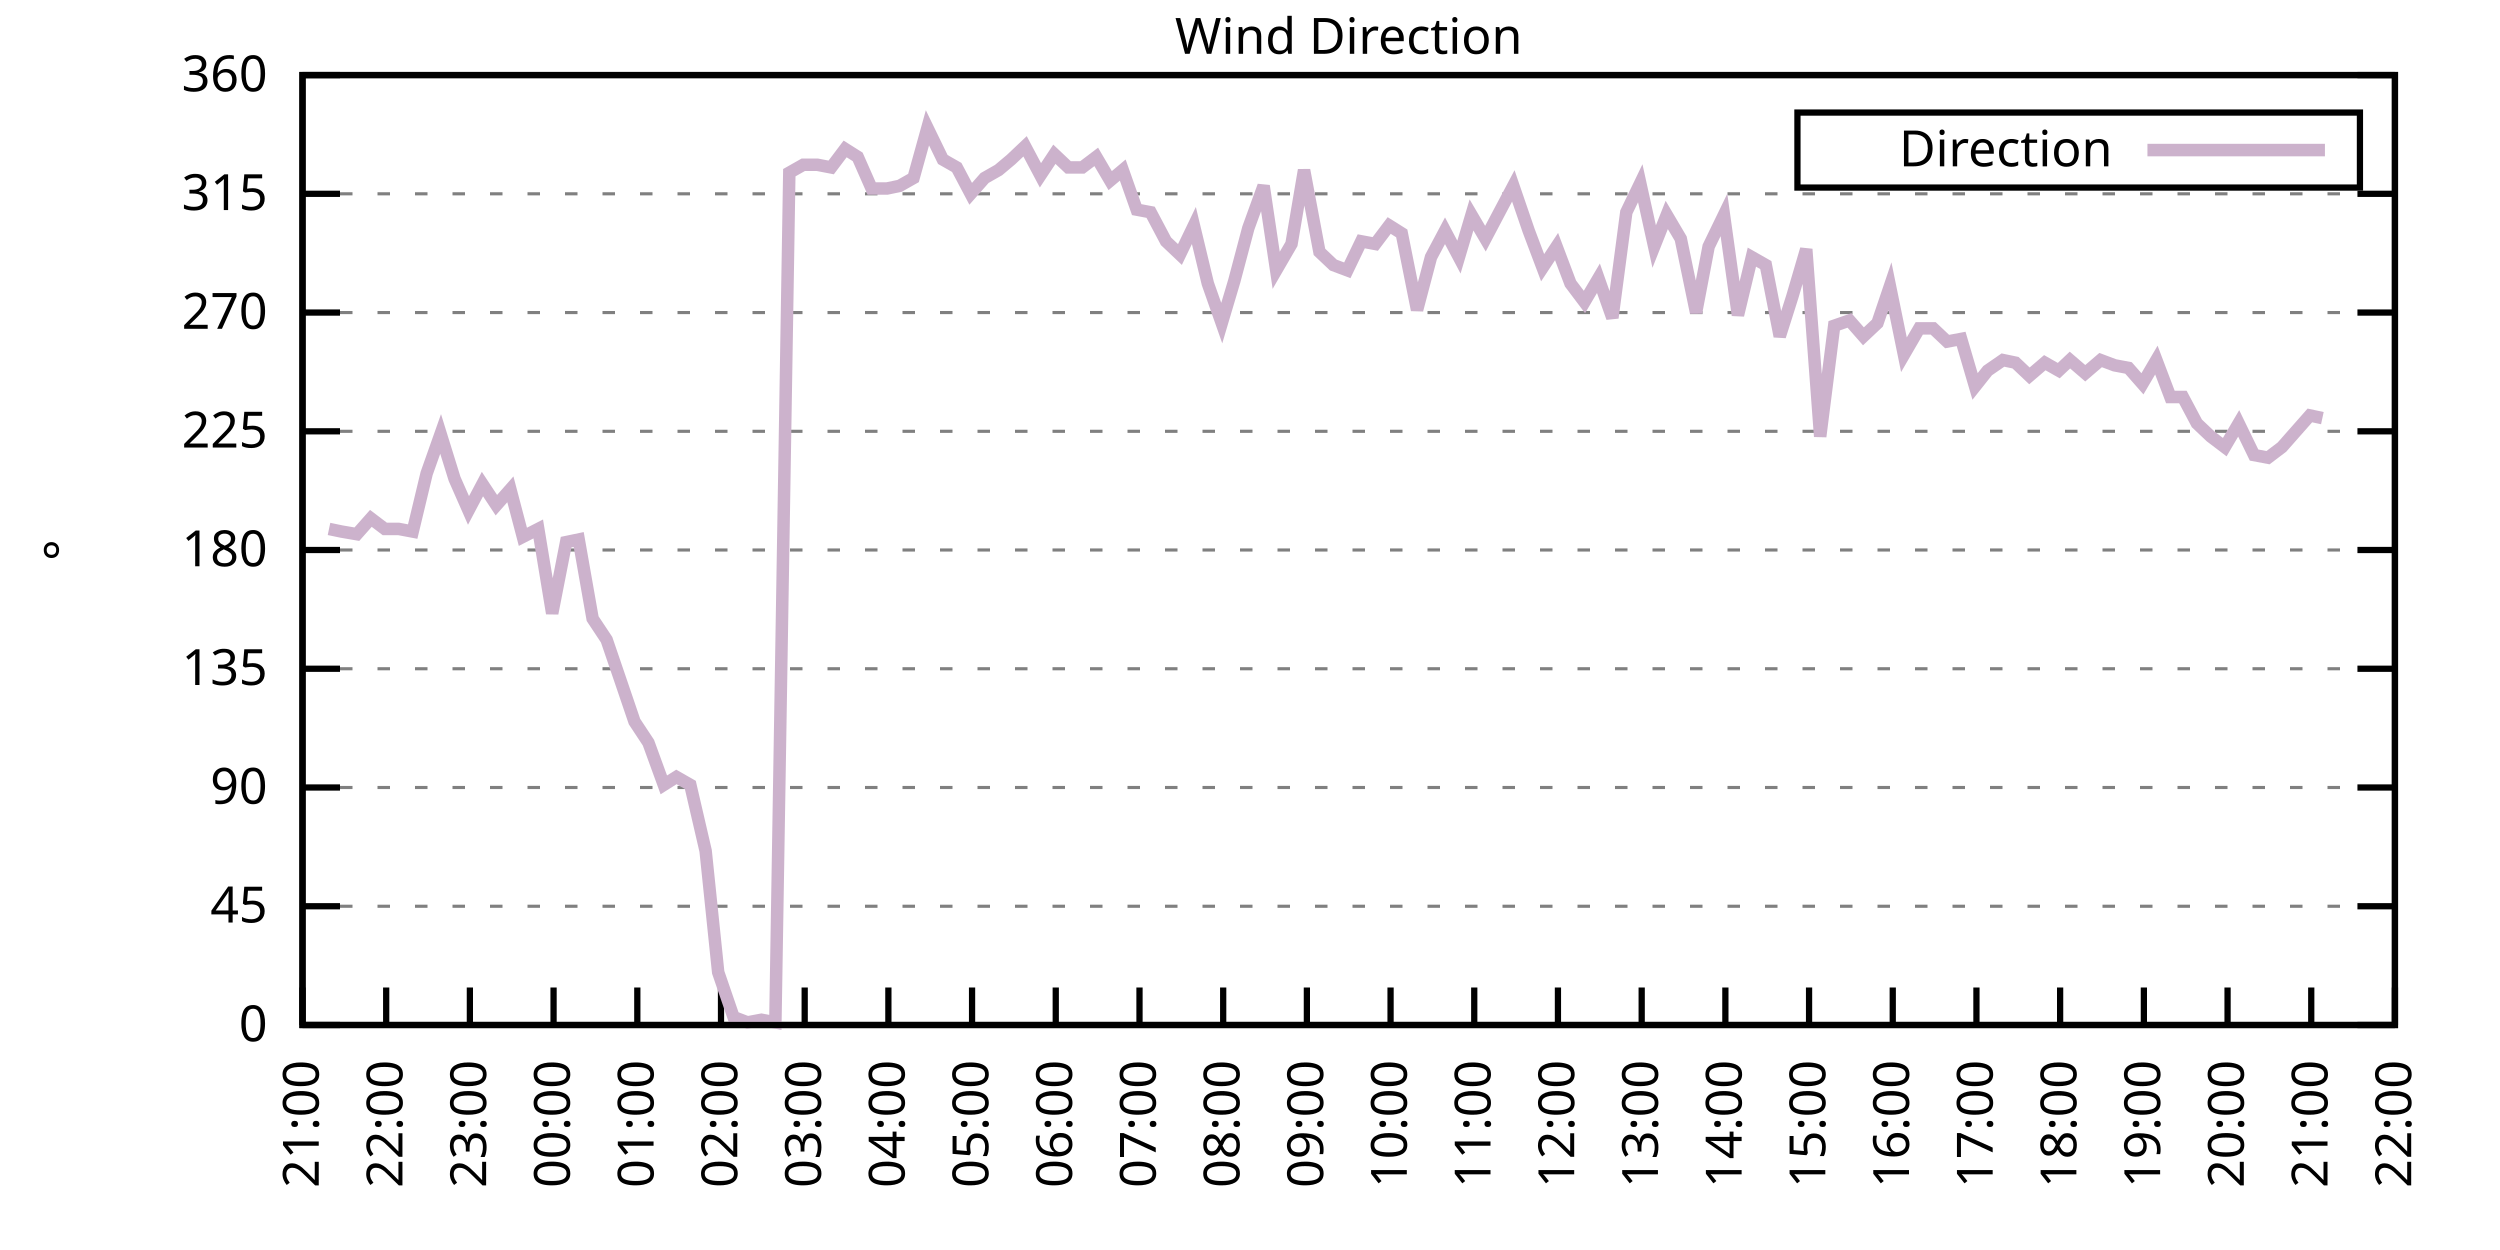
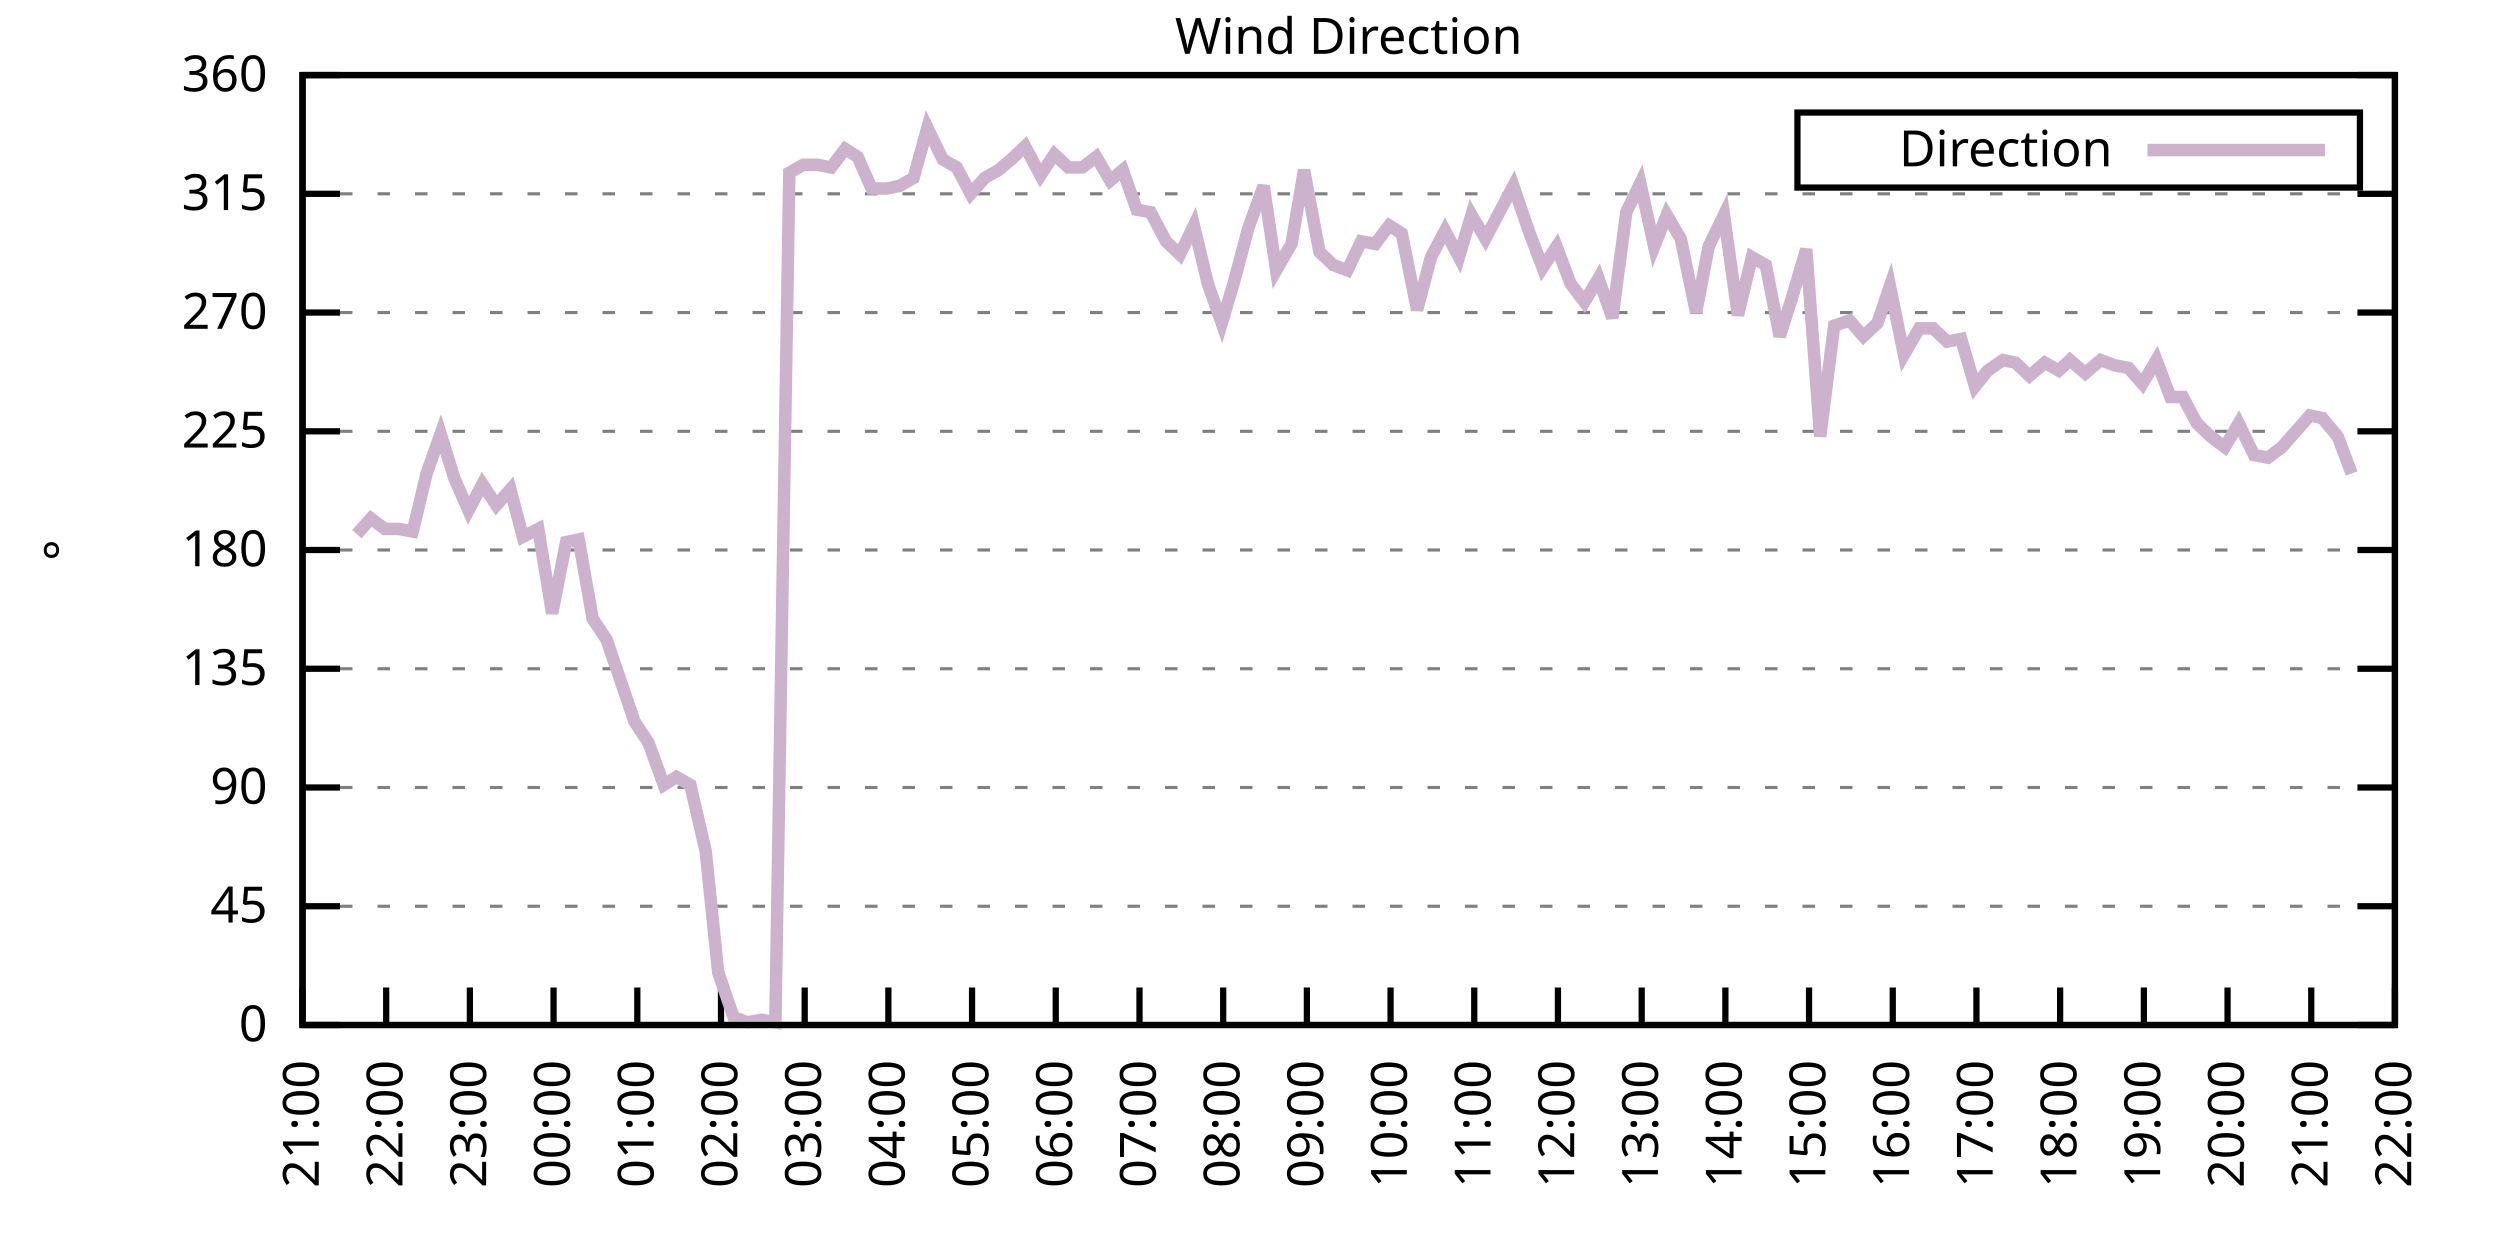
<svg xmlns="http://www.w3.org/2000/svg" xmlns:xlink="http://www.w3.org/1999/xlink" width="400" height="200" viewBox="0 0 400 200">
  <g id="gnuplot_canvas">
    <rect x="0" y="0" width="400" height="200" fill="none" />
    <defs>
      <circle id="gpDot" r="0.5" stroke-width="0.5" stroke="currentColor" />
      <path id="gpPt0" stroke-width="0.333" stroke="currentColor" d="M-1,0 h2 M0,-1 v2" />
      <path id="gpPt1" stroke-width="0.333" stroke="currentColor" d="M-1,-1 L1,1 M1,-1 L-1,1" />
      <path id="gpPt2" stroke-width="0.333" stroke="currentColor" d="M-1,0 L1,0 M0,-1 L0,1 M-1,-1 L1,1 M-1,1 L1,-1" />
      <rect id="gpPt3" stroke-width="0.333" stroke="currentColor" x="-1" y="-1" width="2" height="2" />
      <rect id="gpPt4" stroke-width="0.333" stroke="currentColor" fill="currentColor" x="-1" y="-1" width="2" height="2" />
      <circle id="gpPt5" stroke-width="0.333" stroke="currentColor" cx="0" cy="0" r="1" />
      <use xlink:href="#gpPt5" id="gpPt6" fill="currentColor" stroke="none" />
      <path id="gpPt7" stroke-width="0.333" stroke="currentColor" d="M0,-1.33 L-1.33,0.67 L1.33,0.67 z" />
      <use xlink:href="#gpPt7" id="gpPt8" fill="currentColor" stroke="none" />
      <use xlink:href="#gpPt7" id="gpPt9" stroke="currentColor" transform="rotate(180)" />
      <use xlink:href="#gpPt9" id="gpPt10" fill="currentColor" stroke="none" />
      <use xlink:href="#gpPt3" id="gpPt11" stroke="currentColor" transform="rotate(45)" />
      <use xlink:href="#gpPt11" id="gpPt12" fill="currentColor" stroke="none" />
      <path id="gpPt13" stroke-width="0.333" stroke="currentColor" d="M0,1.330 L1.265,0.411 L0.782,-1.067 L-0.782,-1.076 L-1.265,0.411 z" />
      <use xlink:href="#gpPt13" id="gpPt14" fill="currentColor" stroke="none" />
      <filter id="textbox" filterUnits="objectBoundingBox" x="0" y="0" height="1" width="1">
        <feFlood flood-color="white" flood-opacity="1" result="bgnd" />
        <feComposite in="SourceGraphic" in2="bgnd" operator="atop" />
      </filter>
      <filter id="greybox" filterUnits="objectBoundingBox" x="0" y="0" height="1" width="1">
        <feFlood flood-color="lightgrey" flood-opacity="1" result="grey" />
        <feComposite in="SourceGraphic" in2="grey" operator="atop" />
      </filter>
    </defs>
    <g fill="none" color="white" stroke="currentColor" stroke-width="1.00" stroke-linecap="butt" stroke-linejoin="miter">
</g>
    <g fill="none" color="black" stroke="currentColor" stroke-width="1.00" stroke-linecap="butt" stroke-linejoin="miter">
      <g stroke="none" shape-rendering="crispEdges">
        <polygon fill="rgb(255, 255, 255)" points="48.40,164.00 383.18,164.00 383.18,12.02 48.40,12.02 " />
      </g>
    </g>
    <g fill="none" color="black" stroke="currentColor" stroke-width="1.00" stroke-linecap="butt" stroke-linejoin="miter">
</g>
    <g fill="none" color="black" stroke="black" stroke-width="0.50" stroke-linecap="butt" stroke-linejoin="miter">
</g>
    <g fill="none" color="gray" stroke="currentColor" stroke-width="0.50" stroke-linecap="butt" stroke-linejoin="miter">
      <path stroke="gray" stroke-dasharray="2,4" class="gridline" d="M48.40,164.00 L383.19,164.00  " />
    </g>
    <g fill="none" color="gray" stroke="gray" stroke-width="1.00" stroke-linecap="butt" stroke-linejoin="miter">
</g>
    <g fill="none" color="black" stroke="currentColor" stroke-width="1.00" stroke-linecap="butt" stroke-linejoin="miter">
      <path stroke="black" d="M48.40,164.00 L54.40,164.00 M383.19,164.00 L377.19,164.00  " />
      <g transform="translate(42.80,166.60)" stroke="none" fill="black" font-family="Sans" font-size="8.00" text-anchor="end">
        <text>
          <tspan font-family="Sans"> 0</tspan>
        </text>
      </g>
    </g>
    <g fill="none" color="black" stroke="currentColor" stroke-width="1.00" stroke-linecap="butt" stroke-linejoin="miter">
</g>
    <g fill="none" color="black" stroke="black" stroke-width="0.50" stroke-linecap="butt" stroke-linejoin="miter">
</g>
    <g fill="none" color="gray" stroke="currentColor" stroke-width="0.50" stroke-linecap="butt" stroke-linejoin="miter">
      <path stroke="gray" stroke-dasharray="2,4" class="gridline" d="M48.40,145.00 L383.19,145.00  " />
    </g>
    <g fill="none" color="gray" stroke="gray" stroke-width="1.00" stroke-linecap="butt" stroke-linejoin="miter">
</g>
    <g fill="none" color="black" stroke="currentColor" stroke-width="1.00" stroke-linecap="butt" stroke-linejoin="miter">
      <path stroke="black" d="M48.40,145.00 L54.40,145.00 M383.19,145.00 L377.19,145.00  " />
      <g transform="translate(42.80,147.60)" stroke="none" fill="black" font-family="Sans" font-size="8.00" text-anchor="end">
        <text>
          <tspan font-family="Sans"> 45</tspan>
        </text>
      </g>
    </g>
    <g fill="none" color="black" stroke="currentColor" stroke-width="1.00" stroke-linecap="butt" stroke-linejoin="miter">
</g>
    <g fill="none" color="black" stroke="black" stroke-width="0.50" stroke-linecap="butt" stroke-linejoin="miter">
</g>
    <g fill="none" color="gray" stroke="currentColor" stroke-width="0.50" stroke-linecap="butt" stroke-linejoin="miter">
      <path stroke="gray" stroke-dasharray="2,4" class="gridline" d="M48.40,126.00 L383.19,126.00  " />
    </g>
    <g fill="none" color="gray" stroke="gray" stroke-width="1.00" stroke-linecap="butt" stroke-linejoin="miter">
</g>
    <g fill="none" color="black" stroke="currentColor" stroke-width="1.00" stroke-linecap="butt" stroke-linejoin="miter">
      <path stroke="black" d="M48.40,126.00 L54.40,126.00 M383.19,126.00 L377.19,126.00  " />
      <g transform="translate(42.80,128.60)" stroke="none" fill="black" font-family="Sans" font-size="8.00" text-anchor="end">
        <text>
          <tspan font-family="Sans"> 90</tspan>
        </text>
      </g>
    </g>
    <g fill="none" color="black" stroke="currentColor" stroke-width="1.00" stroke-linecap="butt" stroke-linejoin="miter">
</g>
    <g fill="none" color="black" stroke="black" stroke-width="0.50" stroke-linecap="butt" stroke-linejoin="miter">
</g>
    <g fill="none" color="gray" stroke="currentColor" stroke-width="0.50" stroke-linecap="butt" stroke-linejoin="miter">
      <path stroke="gray" stroke-dasharray="2,4" class="gridline" d="M48.40,107.00 L383.19,107.00  " />
    </g>
    <g fill="none" color="gray" stroke="gray" stroke-width="1.00" stroke-linecap="butt" stroke-linejoin="miter">
</g>
    <g fill="none" color="black" stroke="currentColor" stroke-width="1.00" stroke-linecap="butt" stroke-linejoin="miter">
      <path stroke="black" d="M48.40,107.00 L54.40,107.00 M383.19,107.00 L377.19,107.00  " />
      <g transform="translate(42.80,109.60)" stroke="none" fill="black" font-family="Sans" font-size="8.00" text-anchor="end">
        <text>
          <tspan font-family="Sans"> 135</tspan>
        </text>
      </g>
    </g>
    <g fill="none" color="black" stroke="currentColor" stroke-width="1.00" stroke-linecap="butt" stroke-linejoin="miter">
</g>
    <g fill="none" color="black" stroke="black" stroke-width="0.50" stroke-linecap="butt" stroke-linejoin="miter">
</g>
    <g fill="none" color="gray" stroke="currentColor" stroke-width="0.50" stroke-linecap="butt" stroke-linejoin="miter">
      <path stroke="gray" stroke-dasharray="2,4" class="gridline" d="M48.40,88.00 L383.19,88.00  " />
    </g>
    <g fill="none" color="gray" stroke="gray" stroke-width="1.00" stroke-linecap="butt" stroke-linejoin="miter">
</g>
    <g fill="none" color="black" stroke="currentColor" stroke-width="1.00" stroke-linecap="butt" stroke-linejoin="miter">
      <path stroke="black" d="M48.40,88.00 L54.40,88.00 M383.19,88.00 L377.19,88.00  " />
      <g transform="translate(42.80,90.60)" stroke="none" fill="black" font-family="Sans" font-size="8.00" text-anchor="end">
        <text>
          <tspan font-family="Sans"> 180</tspan>
        </text>
      </g>
    </g>
    <g fill="none" color="black" stroke="currentColor" stroke-width="1.00" stroke-linecap="butt" stroke-linejoin="miter">
</g>
    <g fill="none" color="black" stroke="black" stroke-width="0.50" stroke-linecap="butt" stroke-linejoin="miter">
</g>
    <g fill="none" color="gray" stroke="currentColor" stroke-width="0.50" stroke-linecap="butt" stroke-linejoin="miter">
      <path stroke="gray" stroke-dasharray="2,4" class="gridline" d="M48.40,69.01 L383.19,69.01  " />
    </g>
    <g fill="none" color="gray" stroke="gray" stroke-width="1.00" stroke-linecap="butt" stroke-linejoin="miter">
</g>
    <g fill="none" color="black" stroke="currentColor" stroke-width="1.00" stroke-linecap="butt" stroke-linejoin="miter">
      <path stroke="black" d="M48.40,69.01 L54.40,69.01 M383.19,69.01 L377.19,69.01  " />
      <g transform="translate(42.80,71.61)" stroke="none" fill="black" font-family="Sans" font-size="8.00" text-anchor="end">
        <text>
          <tspan font-family="Sans"> 225</tspan>
        </text>
      </g>
    </g>
    <g fill="none" color="black" stroke="currentColor" stroke-width="1.00" stroke-linecap="butt" stroke-linejoin="miter">
</g>
    <g fill="none" color="black" stroke="black" stroke-width="0.50" stroke-linecap="butt" stroke-linejoin="miter">
</g>
    <g fill="none" color="gray" stroke="currentColor" stroke-width="0.50" stroke-linecap="butt" stroke-linejoin="miter">
      <path stroke="gray" stroke-dasharray="2,4" class="gridline" d="M48.40,50.01 L383.19,50.01  " />
    </g>
    <g fill="none" color="gray" stroke="gray" stroke-width="1.00" stroke-linecap="butt" stroke-linejoin="miter">
</g>
    <g fill="none" color="black" stroke="currentColor" stroke-width="1.00" stroke-linecap="butt" stroke-linejoin="miter">
      <path stroke="black" d="M48.40,50.01 L54.40,50.01 M383.19,50.01 L377.19,50.01  " />
      <g transform="translate(42.80,52.61)" stroke="none" fill="black" font-family="Sans" font-size="8.00" text-anchor="end">
        <text>
          <tspan font-family="Sans"> 270</tspan>
        </text>
      </g>
    </g>
    <g fill="none" color="black" stroke="currentColor" stroke-width="1.00" stroke-linecap="butt" stroke-linejoin="miter">
</g>
    <g fill="none" color="black" stroke="black" stroke-width="0.50" stroke-linecap="butt" stroke-linejoin="miter">
</g>
    <g fill="none" color="gray" stroke="currentColor" stroke-width="0.50" stroke-linecap="butt" stroke-linejoin="miter">
      <path stroke="gray" stroke-dasharray="2,4" class="gridline" d="M48.40,31.01 L383.19,31.01  " />
    </g>
    <g fill="none" color="gray" stroke="gray" stroke-width="1.00" stroke-linecap="butt" stroke-linejoin="miter">
</g>
    <g fill="none" color="black" stroke="currentColor" stroke-width="1.00" stroke-linecap="butt" stroke-linejoin="miter">
      <path stroke="black" d="M48.40,31.01 L54.40,31.01 M383.19,31.01 L377.19,31.01  " />
      <g transform="translate(42.80,33.61)" stroke="none" fill="black" font-family="Sans" font-size="8.00" text-anchor="end">
        <text>
          <tspan font-family="Sans"> 315</tspan>
        </text>
      </g>
    </g>
    <g fill="none" color="black" stroke="currentColor" stroke-width="1.00" stroke-linecap="butt" stroke-linejoin="miter">
</g>
    <g fill="none" color="black" stroke="black" stroke-width="0.50" stroke-linecap="butt" stroke-linejoin="miter">
</g>
    <g fill="none" color="gray" stroke="currentColor" stroke-width="0.50" stroke-linecap="butt" stroke-linejoin="miter">
      <path stroke="gray" stroke-dasharray="2,4" class="gridline" d="M48.40,12.01 L383.19,12.01  " />
    </g>
    <g fill="none" color="gray" stroke="gray" stroke-width="1.00" stroke-linecap="butt" stroke-linejoin="miter">
</g>
    <g fill="none" color="black" stroke="currentColor" stroke-width="1.00" stroke-linecap="butt" stroke-linejoin="miter">
      <path stroke="black" d="M48.40,12.01 L54.40,12.01 M383.19,12.01 L377.19,12.01  " />
      <g transform="translate(42.80,14.61)" stroke="none" fill="black" font-family="Sans" font-size="8.00" text-anchor="end">
        <text>
          <tspan font-family="Sans"> 360</tspan>
        </text>
      </g>
    </g>
    <g fill="none" color="black" stroke="currentColor" stroke-width="1.00" stroke-linecap="butt" stroke-linejoin="miter">
      <path stroke="black" d="M48.40,164.00 L48.40,158.00  " />
      <g transform="translate(51.00,169.60) rotate(270.00)" stroke="none" fill="black" font-family="Sans" font-size="8.00" text-anchor="end">
        <text>
          <tspan font-family="Sans">21:00</tspan>
        </text>
      </g>
    </g>
    <g fill="none" color="black" stroke="currentColor" stroke-width="1.00" stroke-linecap="butt" stroke-linejoin="miter">
      <path stroke="black" d="M61.79,164.00 L61.79,158.00  " />
      <g transform="translate(64.39,169.60) rotate(270.00)" stroke="none" fill="black" font-family="Sans" font-size="8.00" text-anchor="end">
        <text>
          <tspan font-family="Sans">22:00</tspan>
        </text>
      </g>
    </g>
    <g fill="none" color="black" stroke="currentColor" stroke-width="1.00" stroke-linecap="butt" stroke-linejoin="miter">
      <path stroke="black" d="M75.18,164.00 L75.18,158.00  " />
      <g transform="translate(77.78,169.60) rotate(270.00)" stroke="none" fill="black" font-family="Sans" font-size="8.00" text-anchor="end">
        <text>
          <tspan font-family="Sans">23:00</tspan>
        </text>
      </g>
    </g>
    <g fill="none" color="black" stroke="currentColor" stroke-width="1.00" stroke-linecap="butt" stroke-linejoin="miter">
      <path stroke="black" d="M88.57,164.00 L88.57,158.00  " />
      <g transform="translate(91.17,169.60) rotate(270.00)" stroke="none" fill="black" font-family="Sans" font-size="8.00" text-anchor="end">
        <text>
          <tspan font-family="Sans">00:00</tspan>
        </text>
      </g>
    </g>
    <g fill="none" color="black" stroke="currentColor" stroke-width="1.00" stroke-linecap="butt" stroke-linejoin="miter">
      <path stroke="black" d="M101.97,164.00 L101.97,158.00  " />
      <g transform="translate(104.57,169.60) rotate(270.00)" stroke="none" fill="black" font-family="Sans" font-size="8.00" text-anchor="end">
        <text>
          <tspan font-family="Sans">01:00</tspan>
        </text>
      </g>
    </g>
    <g fill="none" color="black" stroke="currentColor" stroke-width="1.00" stroke-linecap="butt" stroke-linejoin="miter">
      <path stroke="black" d="M115.36,164.00 L115.36,158.00  " />
      <g transform="translate(117.96,169.60) rotate(270.00)" stroke="none" fill="black" font-family="Sans" font-size="8.00" text-anchor="end">
        <text>
          <tspan font-family="Sans">02:00</tspan>
        </text>
      </g>
    </g>
    <g fill="none" color="black" stroke="currentColor" stroke-width="1.00" stroke-linecap="butt" stroke-linejoin="miter">
      <path stroke="black" d="M128.75,164.00 L128.75,158.00  " />
      <g transform="translate(131.35,169.60) rotate(270.00)" stroke="none" fill="black" font-family="Sans" font-size="8.00" text-anchor="end">
        <text>
          <tspan font-family="Sans">03:00</tspan>
        </text>
      </g>
    </g>
    <g fill="none" color="black" stroke="currentColor" stroke-width="1.00" stroke-linecap="butt" stroke-linejoin="miter">
      <path stroke="black" d="M142.14,164.00 L142.14,158.00  " />
      <g transform="translate(144.74,169.60) rotate(270.00)" stroke="none" fill="black" font-family="Sans" font-size="8.00" text-anchor="end">
        <text>
          <tspan font-family="Sans">04:00</tspan>
        </text>
      </g>
    </g>
    <g fill="none" color="black" stroke="currentColor" stroke-width="1.00" stroke-linecap="butt" stroke-linejoin="miter">
      <path stroke="black" d="M155.53,164.00 L155.53,158.00  " />
      <g transform="translate(158.13,169.60) rotate(270.00)" stroke="none" fill="black" font-family="Sans" font-size="8.00" text-anchor="end">
        <text>
          <tspan font-family="Sans">05:00</tspan>
        </text>
      </g>
    </g>
    <g fill="none" color="black" stroke="currentColor" stroke-width="1.00" stroke-linecap="butt" stroke-linejoin="miter">
      <path stroke="black" d="M168.92,164.00 L168.92,158.00  " />
      <g transform="translate(171.52,169.60) rotate(270.00)" stroke="none" fill="black" font-family="Sans" font-size="8.00" text-anchor="end">
        <text>
          <tspan font-family="Sans">06:00</tspan>
        </text>
      </g>
    </g>
    <g fill="none" color="black" stroke="currentColor" stroke-width="1.00" stroke-linecap="butt" stroke-linejoin="miter">
      <path stroke="black" d="M182.32,164.00 L182.32,158.00  " />
      <g transform="translate(184.92,169.60) rotate(270.00)" stroke="none" fill="black" font-family="Sans" font-size="8.00" text-anchor="end">
        <text>
          <tspan font-family="Sans">07:00</tspan>
        </text>
      </g>
    </g>
    <g fill="none" color="black" stroke="currentColor" stroke-width="1.00" stroke-linecap="butt" stroke-linejoin="miter">
      <path stroke="black" d="M195.71,164.00 L195.71,158.00  " />
      <g transform="translate(198.31,169.60) rotate(270.00)" stroke="none" fill="black" font-family="Sans" font-size="8.00" text-anchor="end">
        <text>
          <tspan font-family="Sans">08:00</tspan>
        </text>
      </g>
    </g>
    <g fill="none" color="black" stroke="currentColor" stroke-width="1.00" stroke-linecap="butt" stroke-linejoin="miter">
      <path stroke="black" d="M209.10,164.00 L209.10,158.00  " />
      <g transform="translate(211.70,169.60) rotate(270.00)" stroke="none" fill="black" font-family="Sans" font-size="8.00" text-anchor="end">
        <text>
          <tspan font-family="Sans">09:00</tspan>
        </text>
      </g>
    </g>
    <g fill="none" color="black" stroke="currentColor" stroke-width="1.00" stroke-linecap="butt" stroke-linejoin="miter">
      <path stroke="black" d="M222.49,164.00 L222.49,158.00  " />
      <g transform="translate(225.09,169.60) rotate(270.00)" stroke="none" fill="black" font-family="Sans" font-size="8.00" text-anchor="end">
        <text>
          <tspan font-family="Sans">10:00</tspan>
        </text>
      </g>
    </g>
    <g fill="none" color="black" stroke="currentColor" stroke-width="1.00" stroke-linecap="butt" stroke-linejoin="miter">
      <path stroke="black" d="M235.88,164.00 L235.88,158.00  " />
      <g transform="translate(238.48,169.60) rotate(270.00)" stroke="none" fill="black" font-family="Sans" font-size="8.00" text-anchor="end">
        <text>
          <tspan font-family="Sans">11:00</tspan>
        </text>
      </g>
    </g>
    <g fill="none" color="black" stroke="currentColor" stroke-width="1.00" stroke-linecap="butt" stroke-linejoin="miter">
      <path stroke="black" d="M249.27,164.00 L249.27,158.00  " />
      <g transform="translate(251.87,169.60) rotate(270.00)" stroke="none" fill="black" font-family="Sans" font-size="8.00" text-anchor="end">
        <text>
          <tspan font-family="Sans">12:00</tspan>
        </text>
      </g>
    </g>
    <g fill="none" color="black" stroke="currentColor" stroke-width="1.00" stroke-linecap="butt" stroke-linejoin="miter">
      <path stroke="black" d="M262.67,164.00 L262.67,158.00  " />
      <g transform="translate(265.27,169.60) rotate(270.00)" stroke="none" fill="black" font-family="Sans" font-size="8.00" text-anchor="end">
        <text>
          <tspan font-family="Sans">13:00</tspan>
        </text>
      </g>
    </g>
    <g fill="none" color="black" stroke="currentColor" stroke-width="1.00" stroke-linecap="butt" stroke-linejoin="miter">
      <path stroke="black" d="M276.06,164.00 L276.06,158.00  " />
      <g transform="translate(278.66,169.60) rotate(270.00)" stroke="none" fill="black" font-family="Sans" font-size="8.00" text-anchor="end">
        <text>
          <tspan font-family="Sans">14:00</tspan>
        </text>
      </g>
    </g>
    <g fill="none" color="black" stroke="currentColor" stroke-width="1.00" stroke-linecap="butt" stroke-linejoin="miter">
      <path stroke="black" d="M289.45,164.00 L289.45,158.00  " />
      <g transform="translate(292.05,169.60) rotate(270.00)" stroke="none" fill="black" font-family="Sans" font-size="8.00" text-anchor="end">
        <text>
          <tspan font-family="Sans">15:00</tspan>
        </text>
      </g>
    </g>
    <g fill="none" color="black" stroke="currentColor" stroke-width="1.00" stroke-linecap="butt" stroke-linejoin="miter">
      <path stroke="black" d="M302.84,164.00 L302.84,158.00  " />
      <g transform="translate(305.44,169.60) rotate(270.00)" stroke="none" fill="black" font-family="Sans" font-size="8.00" text-anchor="end">
        <text>
          <tspan font-family="Sans">16:00</tspan>
        </text>
      </g>
    </g>
    <g fill="none" color="black" stroke="currentColor" stroke-width="1.00" stroke-linecap="butt" stroke-linejoin="miter">
      <path stroke="black" d="M316.23,164.00 L316.23,158.00  " />
      <g transform="translate(318.83,169.60) rotate(270.00)" stroke="none" fill="black" font-family="Sans" font-size="8.00" text-anchor="end">
        <text>
          <tspan font-family="Sans">17:00</tspan>
        </text>
      </g>
    </g>
    <g fill="none" color="black" stroke="currentColor" stroke-width="1.00" stroke-linecap="butt" stroke-linejoin="miter">
      <path stroke="black" d="M329.62,164.00 L329.62,158.00  " />
      <g transform="translate(332.22,169.60) rotate(270.00)" stroke="none" fill="black" font-family="Sans" font-size="8.00" text-anchor="end">
        <text>
          <tspan font-family="Sans">18:00</tspan>
        </text>
      </g>
    </g>
    <g fill="none" color="black" stroke="currentColor" stroke-width="1.00" stroke-linecap="butt" stroke-linejoin="miter">
      <path stroke="black" d="M343.02,164.00 L343.02,158.00  " />
      <g transform="translate(345.62,169.60) rotate(270.00)" stroke="none" fill="black" font-family="Sans" font-size="8.00" text-anchor="end">
        <text>
          <tspan font-family="Sans">19:00</tspan>
        </text>
      </g>
    </g>
    <g fill="none" color="black" stroke="currentColor" stroke-width="1.00" stroke-linecap="butt" stroke-linejoin="miter">
      <path stroke="black" d="M356.41,164.00 L356.41,158.00  " />
      <g transform="translate(359.01,169.60) rotate(270.00)" stroke="none" fill="black" font-family="Sans" font-size="8.00" text-anchor="end">
        <text>
          <tspan font-family="Sans">20:00</tspan>
        </text>
      </g>
    </g>
    <g fill="none" color="black" stroke="currentColor" stroke-width="1.00" stroke-linecap="butt" stroke-linejoin="miter">
      <path stroke="black" d="M369.80,164.00 L369.80,158.00  " />
      <g transform="translate(372.40,169.60) rotate(270.00)" stroke="none" fill="black" font-family="Sans" font-size="8.00" text-anchor="end">
        <text>
          <tspan font-family="Sans">21:00</tspan>
        </text>
      </g>
    </g>
    <g fill="none" color="black" stroke="currentColor" stroke-width="1.00" stroke-linecap="butt" stroke-linejoin="miter">
      <path stroke="black" d="M383.19,164.00 L383.19,158.00  " />
      <g transform="translate(385.79,169.60) rotate(270.00)" stroke="none" fill="black" font-family="Sans" font-size="8.00" text-anchor="end">
        <text>
          <tspan font-family="Sans">22:00</tspan>
        </text>
      </g>
    </g>
    <g fill="none" color="black" stroke="currentColor" stroke-width="1.00" stroke-linecap="butt" stroke-linejoin="miter">
</g>
    <g fill="none" color="black" stroke="currentColor" stroke-width="1.00" stroke-linecap="butt" stroke-linejoin="miter">
      <path stroke="black" d="M48.40,12.01 L48.40,164.00 L383.19,164.00 L383.19,12.01 L48.40,12.01 Z  " />
    </g>
    <g fill="none" color="black" stroke="currentColor" stroke-width="1.00" stroke-linecap="butt" stroke-linejoin="miter">
</g>
    <g fill="none" color="black" stroke="currentColor" stroke-width="1.00" stroke-linecap="butt" stroke-linejoin="miter">
      <path stroke="black" d="M287.59,30.01 L287.59,18.01 L377.59,18.01 L377.59,30.01 L287.59,30.01 Z  " />
    </g>
    <g id="Wind_direction_plot_1">
      <g fill="none" color="white" stroke="black" stroke-width="2.00" stroke-linecap="butt" stroke-linejoin="miter">
</g>
      <g fill="none" color="black" stroke="currentColor" stroke-width="2.00" stroke-linecap="butt" stroke-linejoin="miter">
        <g transform="translate(337.99,26.61)" stroke="none" fill="black" font-family="Sans" font-size="8.00" text-anchor="end">
          <text>
            <tspan font-family="Sans">Direction</tspan>
          </text>
        </g>
      </g>
      <g fill="none" color="black" stroke="currentColor" stroke-width="2.00" stroke-linecap="butt" stroke-linejoin="miter">
-         <path stroke="rgb(204, 178, 204)" d="M343.59,24.01 L371.99,24.01 M52.64,84.63 L54.65,85.05 L57.10,85.47 L59.34,82.94 L61.57,84.63 L63.80,84.63   L66.03,85.05 L68.26,75.76 L70.50,69.43 L72.73,76.61 L74.96,81.67 L77.19,77.45 L79.42,80.83 L81.66,78.29   L83.66,85.89 L86.12,84.63 L88.35,98.14 L90.58,86.74 L92.59,86.32 L94.82,98.98 L97.06,102.36 L99.51,109.54   L101.52,115.45 L103.75,118.83 L106.21,125.58 L108.22,124.31 L110.45,125.58 L112.90,136.14 L114.91,155.56 L117.37,162.73   L119.60,163.58 L121.83,163.16 L124.06,163.58 L126.29,27.63 L128.53,26.36 L130.76,26.36 L132.99,26.79 L135.22,23.83   L137.23,25.10 L139.46,30.16 L141.92,30.16 L143.93,29.74 L146.16,28.48 L148.39,20.45 L150.85,25.52 L153.08,26.79   L155.31,31.01 L157.54,28.48 L159.77,27.21 L161.78,25.52 L164.01,23.41 L166.47,28.05 L168.70,24.68 L170.93,26.79   L173.17,26.79 L175.40,25.10 L177.63,28.90 L179.64,27.21 L181.87,33.54 L184.10,33.96 L186.56,38.61 L188.79,40.72   L191.02,36.08 L193.25,45.36 L195.48,51.70 L197.49,44.94 L199.73,36.50 L202.18,29.74 L204.19,43.25 L206.64,39.03   L208.65,27.21 L211.11,40.30 L213.34,42.41 L215.57,43.25 L217.80,38.61 L220.04,39.03 L222.27,36.08 L224.28,37.34   L226.73,49.59 L228.96,41.14 L231.20,36.92 L233.43,41.14 L235.44,34.39 L237.67,38.19 L240.12,33.54 L242.13,29.74   L244.59,36.92 L246.82,42.83 L249.05,39.45 L251.28,45.36 L253.51,48.32 L255.75,44.52 L257.98,50.85 L260.21,33.96   L262.44,29.32 L264.67,39.45 L266.68,34.39 L268.92,38.19 L271.37,50.01 L273.38,39.45 L275.83,34.39 L278.07,50.43   L280.30,41.14 L282.53,42.41 L284.76,53.81 L286.77,47.47 L289.00,39.87 L291.23,69.85 L293.47,52.12 L295.92,51.27   L298.15,53.81 L300.39,51.70 L302.39,45.79 L304.63,56.76 L307.08,52.54 L309.31,52.54 L311.54,54.65 L313.78,54.23   L316.01,61.83 L318.02,59.30 L320.47,57.61 L322.48,58.03 L324.71,60.14 L327.17,58.03 L329.40,59.30 L331.19,57.61   L333.64,59.72 L336.10,57.61 L338.33,58.45 L340.56,58.87 L342.79,61.41 L345.02,57.61 L347.26,63.52 L349.26,63.52   L351.50,67.74 L353.73,69.85 L355.96,71.54 L358.19,67.74 L360.65,72.81 L362.88,73.23 L365.11,71.54 L367.34,69.01   L369.58,66.47 L371.58,66.90  " />
+         <path stroke="rgb(204, 178, 204)" d="M343.59,24.01 L371.99,24.01 M57.10,85.47 L59.34,82.94 L61.57,84.63 L63.80,84.63 L66.03,85.05 L68.26,75.76   L70.50,69.43 L72.73,76.61 L74.96,81.67 L77.19,77.45 L79.42,80.83 L81.66,78.29 L83.66,85.89 L86.12,84.63   L88.35,98.14 L90.58,86.74 L92.59,86.32 L94.82,98.98 L97.06,102.36 L99.51,109.54 L101.52,115.45 L103.75,118.83   L106.21,125.58 L108.22,124.31 L110.45,125.58 L112.90,136.14 L114.91,155.56 L117.37,162.73 L119.60,163.58 L121.83,163.16   L124.06,163.58 L126.29,27.63 L128.53,26.36 L130.76,26.36 L132.99,26.79 L135.22,23.83 L137.23,25.10 L139.46,30.16   L141.92,30.16 L143.93,29.74 L146.16,28.48 L148.39,20.45 L150.85,25.52 L153.08,26.79 L155.31,31.01 L157.54,28.48   L159.77,27.21 L161.78,25.52 L164.01,23.41 L166.47,28.05 L168.70,24.68 L170.93,26.79 L173.17,26.79 L175.40,25.10   L177.63,28.90 L179.64,27.21 L181.87,33.54 L184.10,33.96 L186.56,38.61 L188.79,40.72 L191.02,36.08 L193.25,45.36   L195.48,51.70 L197.49,44.94 L199.73,36.50 L202.18,29.74 L204.19,43.25 L206.64,39.03 L208.65,27.21 L211.11,40.30   L213.34,42.41 L215.57,43.25 L217.80,38.61 L220.04,39.03 L222.27,36.08 L224.28,37.34 L226.73,49.59 L228.96,41.14   L231.20,36.92 L233.43,41.14 L235.44,34.39 L237.67,38.19 L240.12,33.54 L242.13,29.74 L244.59,36.92 L246.82,42.83   L249.05,39.45 L251.28,45.36 L253.51,48.32 L255.75,44.52 L257.98,50.85 L260.21,33.96 L262.44,29.32 L264.67,39.45   L266.68,34.39 L268.92,38.19 L271.37,50.01 L273.38,39.45 L275.83,34.39 L278.07,50.43 L280.30,41.14 L282.53,42.41   L284.76,53.81 L286.77,47.47 L289.00,39.87 L291.23,69.85 L293.47,52.12 L295.92,51.27 L298.15,53.81 L300.39,51.70   L302.39,45.79 L304.63,56.76 L307.08,52.54 L309.31,52.54 L311.54,54.65 L313.78,54.23 L316.01,61.83 L318.02,59.30   L320.47,57.61 L322.48,58.03 L324.71,60.14 L327.17,58.03 L329.40,59.30 L331.19,57.61 L333.64,59.72 L336.10,57.61   L338.33,58.45 L340.56,58.87 L342.79,61.41 L345.02,57.61 L347.26,63.52 L349.26,63.52 L351.50,67.74 L353.73,69.85   L355.96,71.54 L358.19,67.74 L360.65,72.81 L362.88,73.23 L365.11,71.54 L367.34,69.01 L369.58,66.47 L371.58,66.90   L374.04,69.85 L376.27,75.76  " />
      </g>
    </g>
    <g fill="none" color="black" stroke="currentColor" stroke-width="2.00" stroke-linecap="butt" stroke-linejoin="miter">
</g>
    <g fill="none" color="black" stroke="black" stroke-width="1.00" stroke-linecap="butt" stroke-linejoin="miter">
</g>
    <g fill="none" color="black" stroke="currentColor" stroke-width="1.00" stroke-linecap="butt" stroke-linejoin="miter">
      <path stroke="black" d="M48.40,12.01 L48.40,164.00 L383.19,164.00 L383.19,12.01 L48.40,12.01 Z  " />
      <g transform="translate(12.80,88.01) rotate(270.00)" stroke="none" fill="black" font-family="Sans" font-size="8.00" text-anchor="middle">
        <text>
          <tspan font-family="Sans">°</tspan>
        </text>
      </g>
    </g>
    <g fill="none" color="black" stroke="currentColor" stroke-width="1.00" stroke-linecap="butt" stroke-linejoin="miter">
</g>
    <g fill="none" color="black" stroke="currentColor" stroke-width="1.00" stroke-linecap="butt" stroke-linejoin="miter">
      <g transform="translate(215.79,8.61)" stroke="none" fill="black" font-family="Sans" font-size="8.00" text-anchor="middle">
        <text>
          <tspan font-family="Sans">Wind Direction</tspan>
        </text>
      </g>
    </g>
    <g fill="none" color="black" stroke="currentColor" stroke-width="1.00" stroke-linecap="butt" stroke-linejoin="miter">
</g>
  </g>
</svg>
